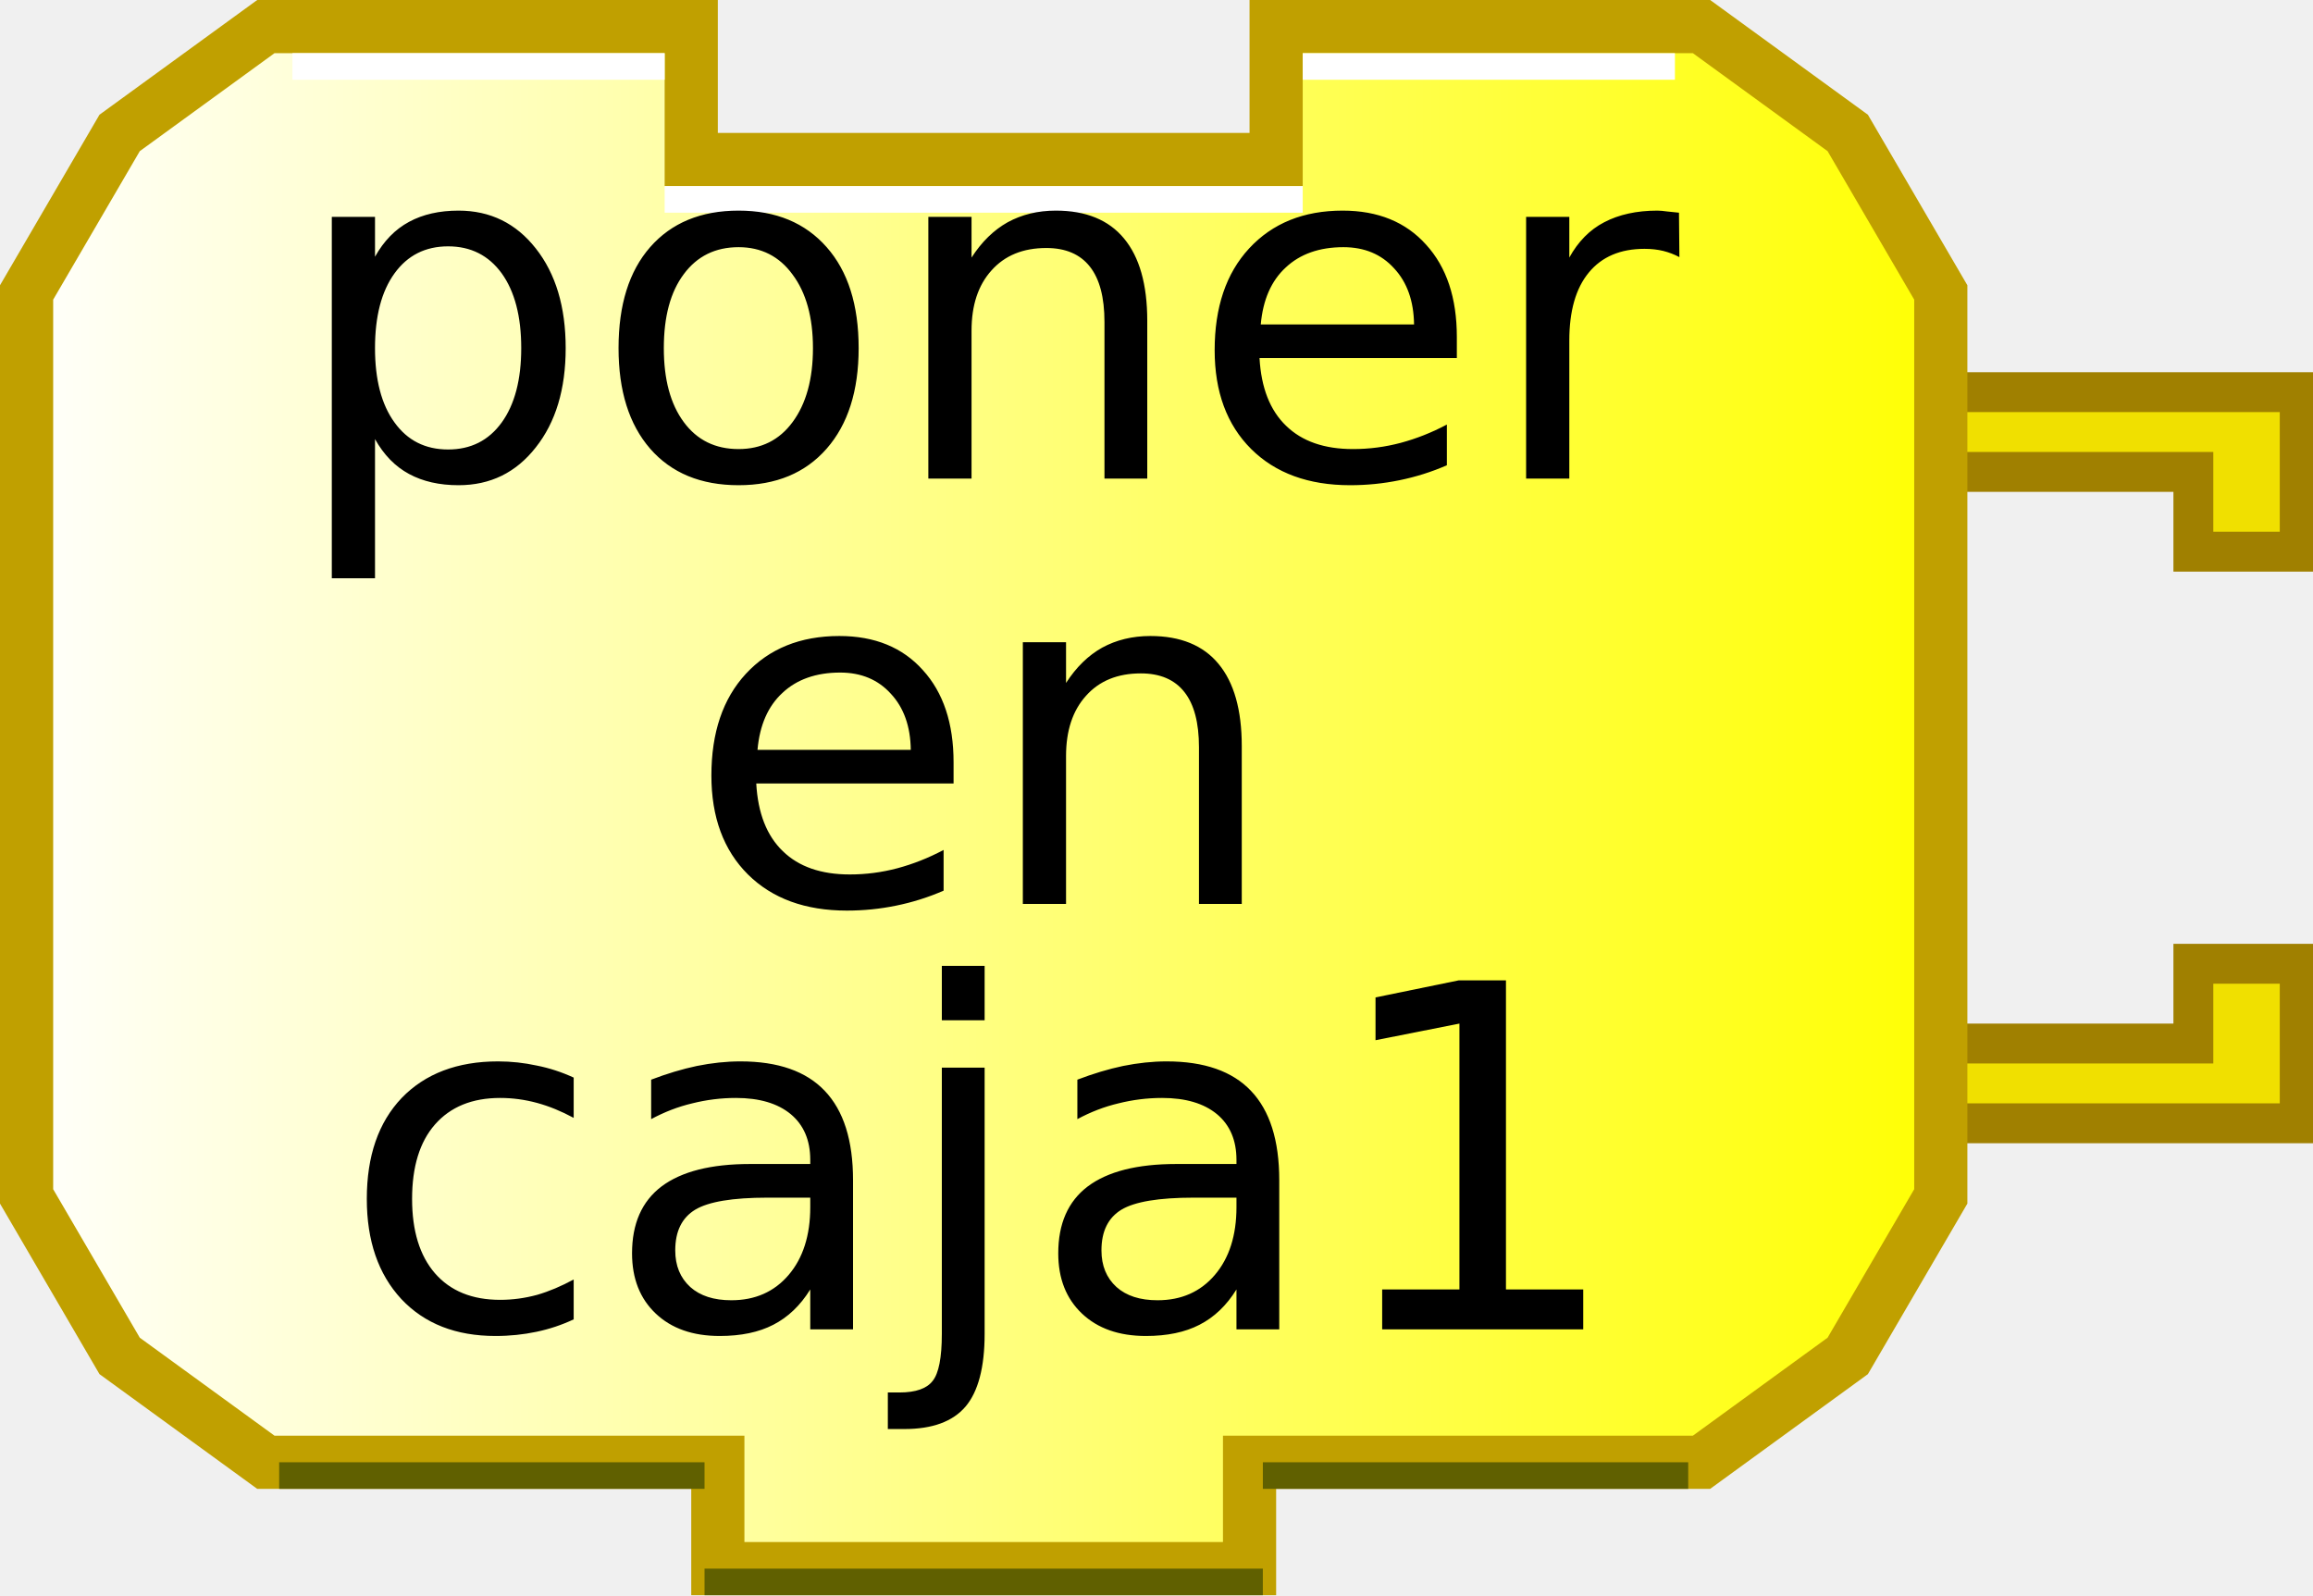
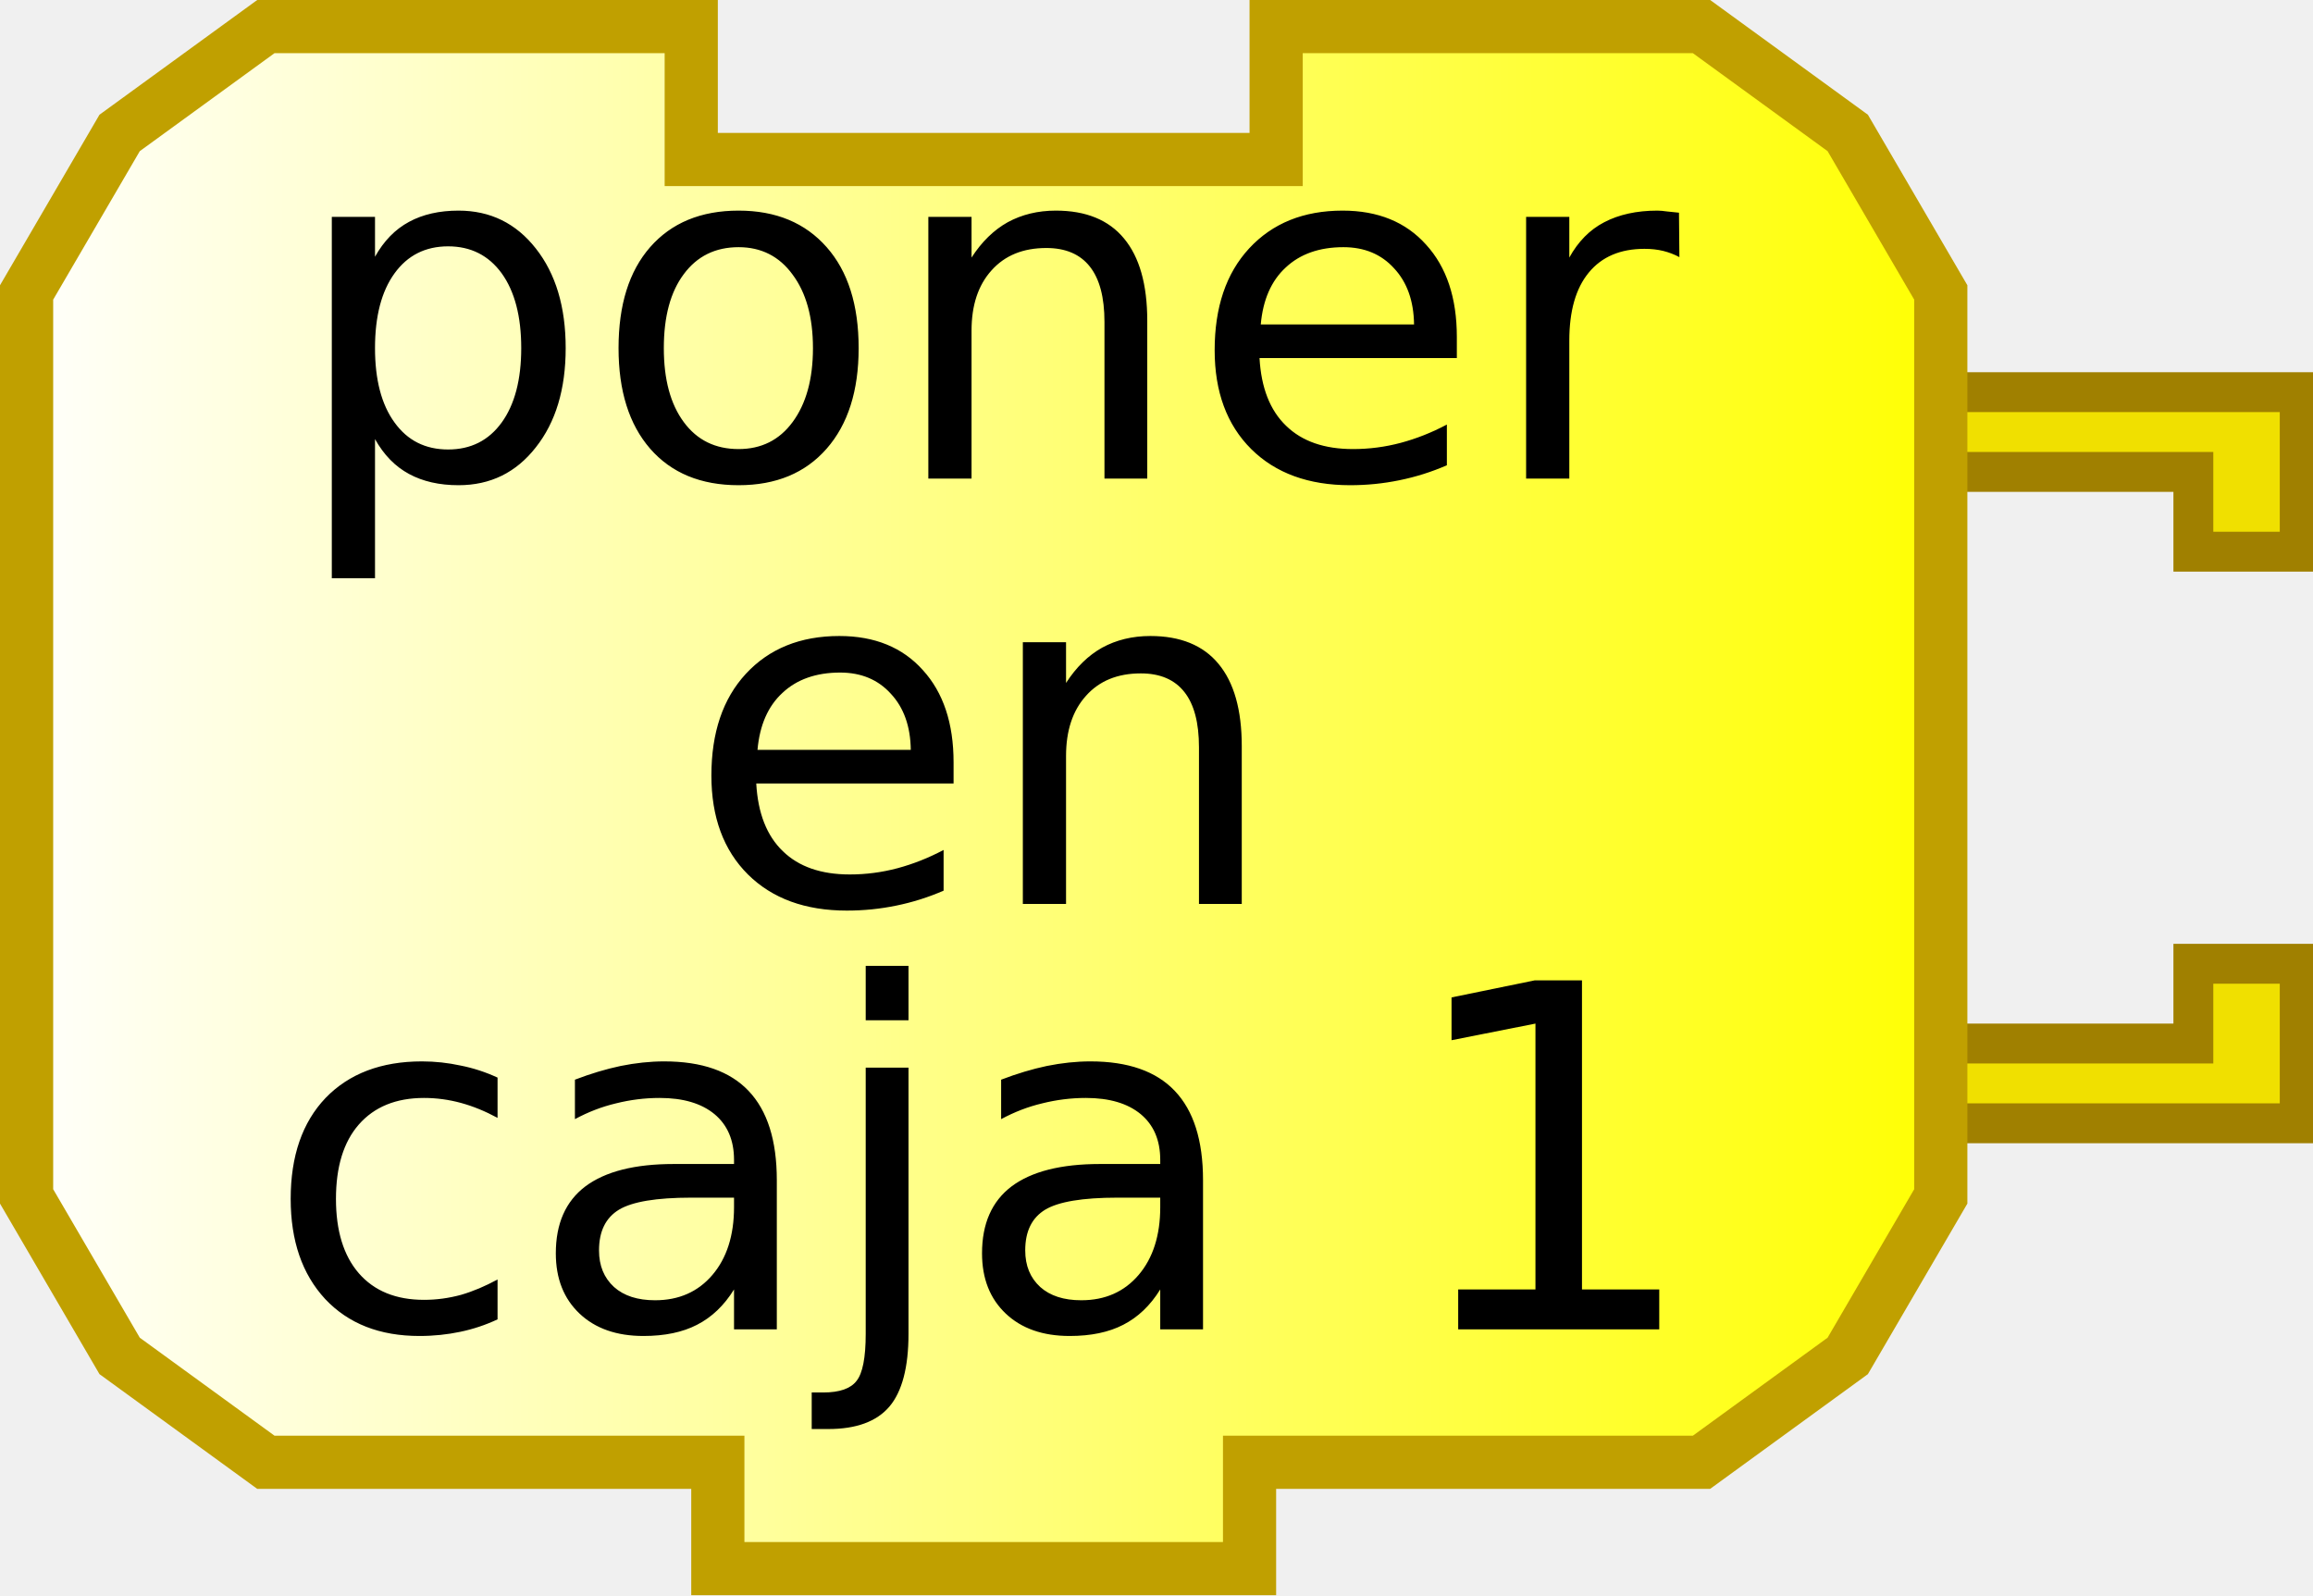
- <svg xmlns="http://www.w3.org/2000/svg" xmlns:xlink="http://www.w3.org/1999/xlink" width="87" height="60" version="1.0">
-   <defs>
+ <svg xmlns="http://www.w3.org/2000/svg" xmlns:xlink="http://www.w3.org/1999/xlink" version="1.0" width="87" height="60" id="svg2">
+   <defs id="defs4">
    <linearGradient id="linearGradient3166">
-       <stop style="stop-color:#ffffff;stop-opacity:1;" offset="0" id="stop3168" />
-       <stop style="stop-color:#ffff00;stop-opacity:1;" offset="1" id="stop3170" />
+       <stop id="stop3168" style="stop-color:#ffffff;stop-opacity:1" offset="0" />
+       <stop id="stop3170" style="stop-color:#ffff00;stop-opacity:1" offset="1" />
    </linearGradient>
-     <linearGradient xlink:href="#linearGradient3166" id="linearGradient3172" x1="0" y1="22" x2="74" y2="22" gradientUnits="userSpaceOnUse" />
+     <linearGradient x1="0" y1="22" x2="74" y2="22" id="linearGradient3172" xlink:href="#linearGradient3166" gradientUnits="userSpaceOnUse" />
  </defs>
-   <g transform="translate(0,8.75)">
-     <path d="M 70,6 L 86.5,6 L 86.5,12 L 82.5,12 L 82.5,9 L 72,9" style="fill:#f0e000;fill-opacity:1;stroke:#a08000;stroke-width:1.5;stroke-opacity:1" />
-     <path d="M 70,33.5 L 86.5,33.5 L 86.5,27.5 L 82.5,27.5 L 82.5,30.5 L 72,30.5" style="fill:#f0e000;fill-opacity:1;stroke:#a08000;stroke-width:1.5;stroke-opacity:1" />
+   <g transform="translate(0,8.75)" id="g10">
+     <path d="M 70,6 L 86.5,6 L 86.5,12 L 82.5,12 L 82.5,9 L 72,9" id="path12" style="fill:#f0e000;fill-opacity:1;stroke:#a08000;stroke-width:1.5;stroke-opacity:1" />
+     <path d="M 70,33.5 L 86.5,33.5 L 86.5,27.5 L 82.5,27.5 L 82.5,30.5 L 72,30.5" id="path14" style="fill:#f0e000;fill-opacity:1;stroke:#a08000;stroke-width:1.5;stroke-opacity:1" />
  </g>
-   <path style="fill:url(#linearGradient3172);fill-opacity:1;stroke:#c0a000;stroke-width:2;stroke-opacity:1" d="M 48,1 C 64,1 64,1 64,1 L 69.5,5 L 73,11 L 73,45 L 69.5,51 L 64,55 L 47,55 L 47,55 L 47,59 L 27,59 L 27,55 L 10,55 L 4.5,51 L 1,45 L 1,11 L 4.5,5 L 10,1 L 26,1 L 26,6 L 48,6 L 48,1 z" />
-   <path style="fill:none;stroke:#ffffff;stroke-width:1;stroke-opacity:1" d="M 49,2.5 L 63,2.5" />
-   <path style="fill:none;stroke:#ffffff;stroke-width:1;stroke-opacity:1" d="M 11,2.5 L 25,2.5" />
-   <path style="fill:none;stroke:#606000;stroke-width:1;stroke-opacity:1" d="M 10.5,55.5 L 26.5,55.5" />
-   <path style="fill:none;stroke:#606000;stroke-width:1;stroke-opacity:1" d="M 47.5,55.5 L 63.5,55.5" />
-   <path style="fill:none;stroke:#606000;stroke-width:1;stroke-opacity:1" d="M 26.5,59.5 L 47.5,59.5" />
-   <path style="fill:none;stroke:#ffffff;stroke-width:1;stroke-opacity:1" d="M 25,7.5 L 49,7.5" />
-   <text style="font-size:18px;text-anchor:middle;text-align:center;font-family:Bitstream Vera Sans">
-     <tspan x="37" y="18" style="font-size:18px;">poner</tspan>
+   <path d="M 48,1 C 64,1 64,1 64,1 L 69.5,5 L 73,11 L 73,45 L 69.5,51 L 64,55 L 47,55 L 47,55 L 47,59 L 27,59 L 27,55 L 10,55 L 4.5,51 L 1,45 L 1,11 L 4.5,5 L 10,1 L 26,1 L 26,6 L 48,6 L 48,1 z" id="path16" style="fill:url(#linearGradient3172);fill-opacity:1;stroke:#c0a000;stroke-width:2;stroke-opacity:1" />
+   <text id="text30" style="font-size:18px;text-align:center;text-anchor:middle;font-family:Bitstream Vera Sans">
+     <tspan x="37" y="18" id="tspan32" style="font-size:18px">poner</tspan>
  </text>
-   <text style="font-size:18px;text-anchor:middle;text-align:center;font-family:Bitstream Vera Sans">
-     <tspan x="37" y="34" style="font-size:18px;">en</tspan>
+   <text id="text34" style="font-size:18px;text-align:center;text-anchor:middle;font-family:Bitstream Vera Sans">
+     <tspan x="37" y="34" id="tspan36" style="font-size:18px">en</tspan>
  </text>
-   <text style="font-size:18px;text-anchor:middle;text-align:center;font-family:Bitstream Vera Sans">
-     <tspan x="37" y="50" style="font-size:18px;">caja1</tspan>
+   <text id="text38" style="font-size:18px;text-align:center;text-anchor:middle;font-family:Bitstream Vera Sans">
+     <tspan x="37" y="50" id="tspan40" style="font-size:18px">caja 1</tspan>
  </text>
</svg>
